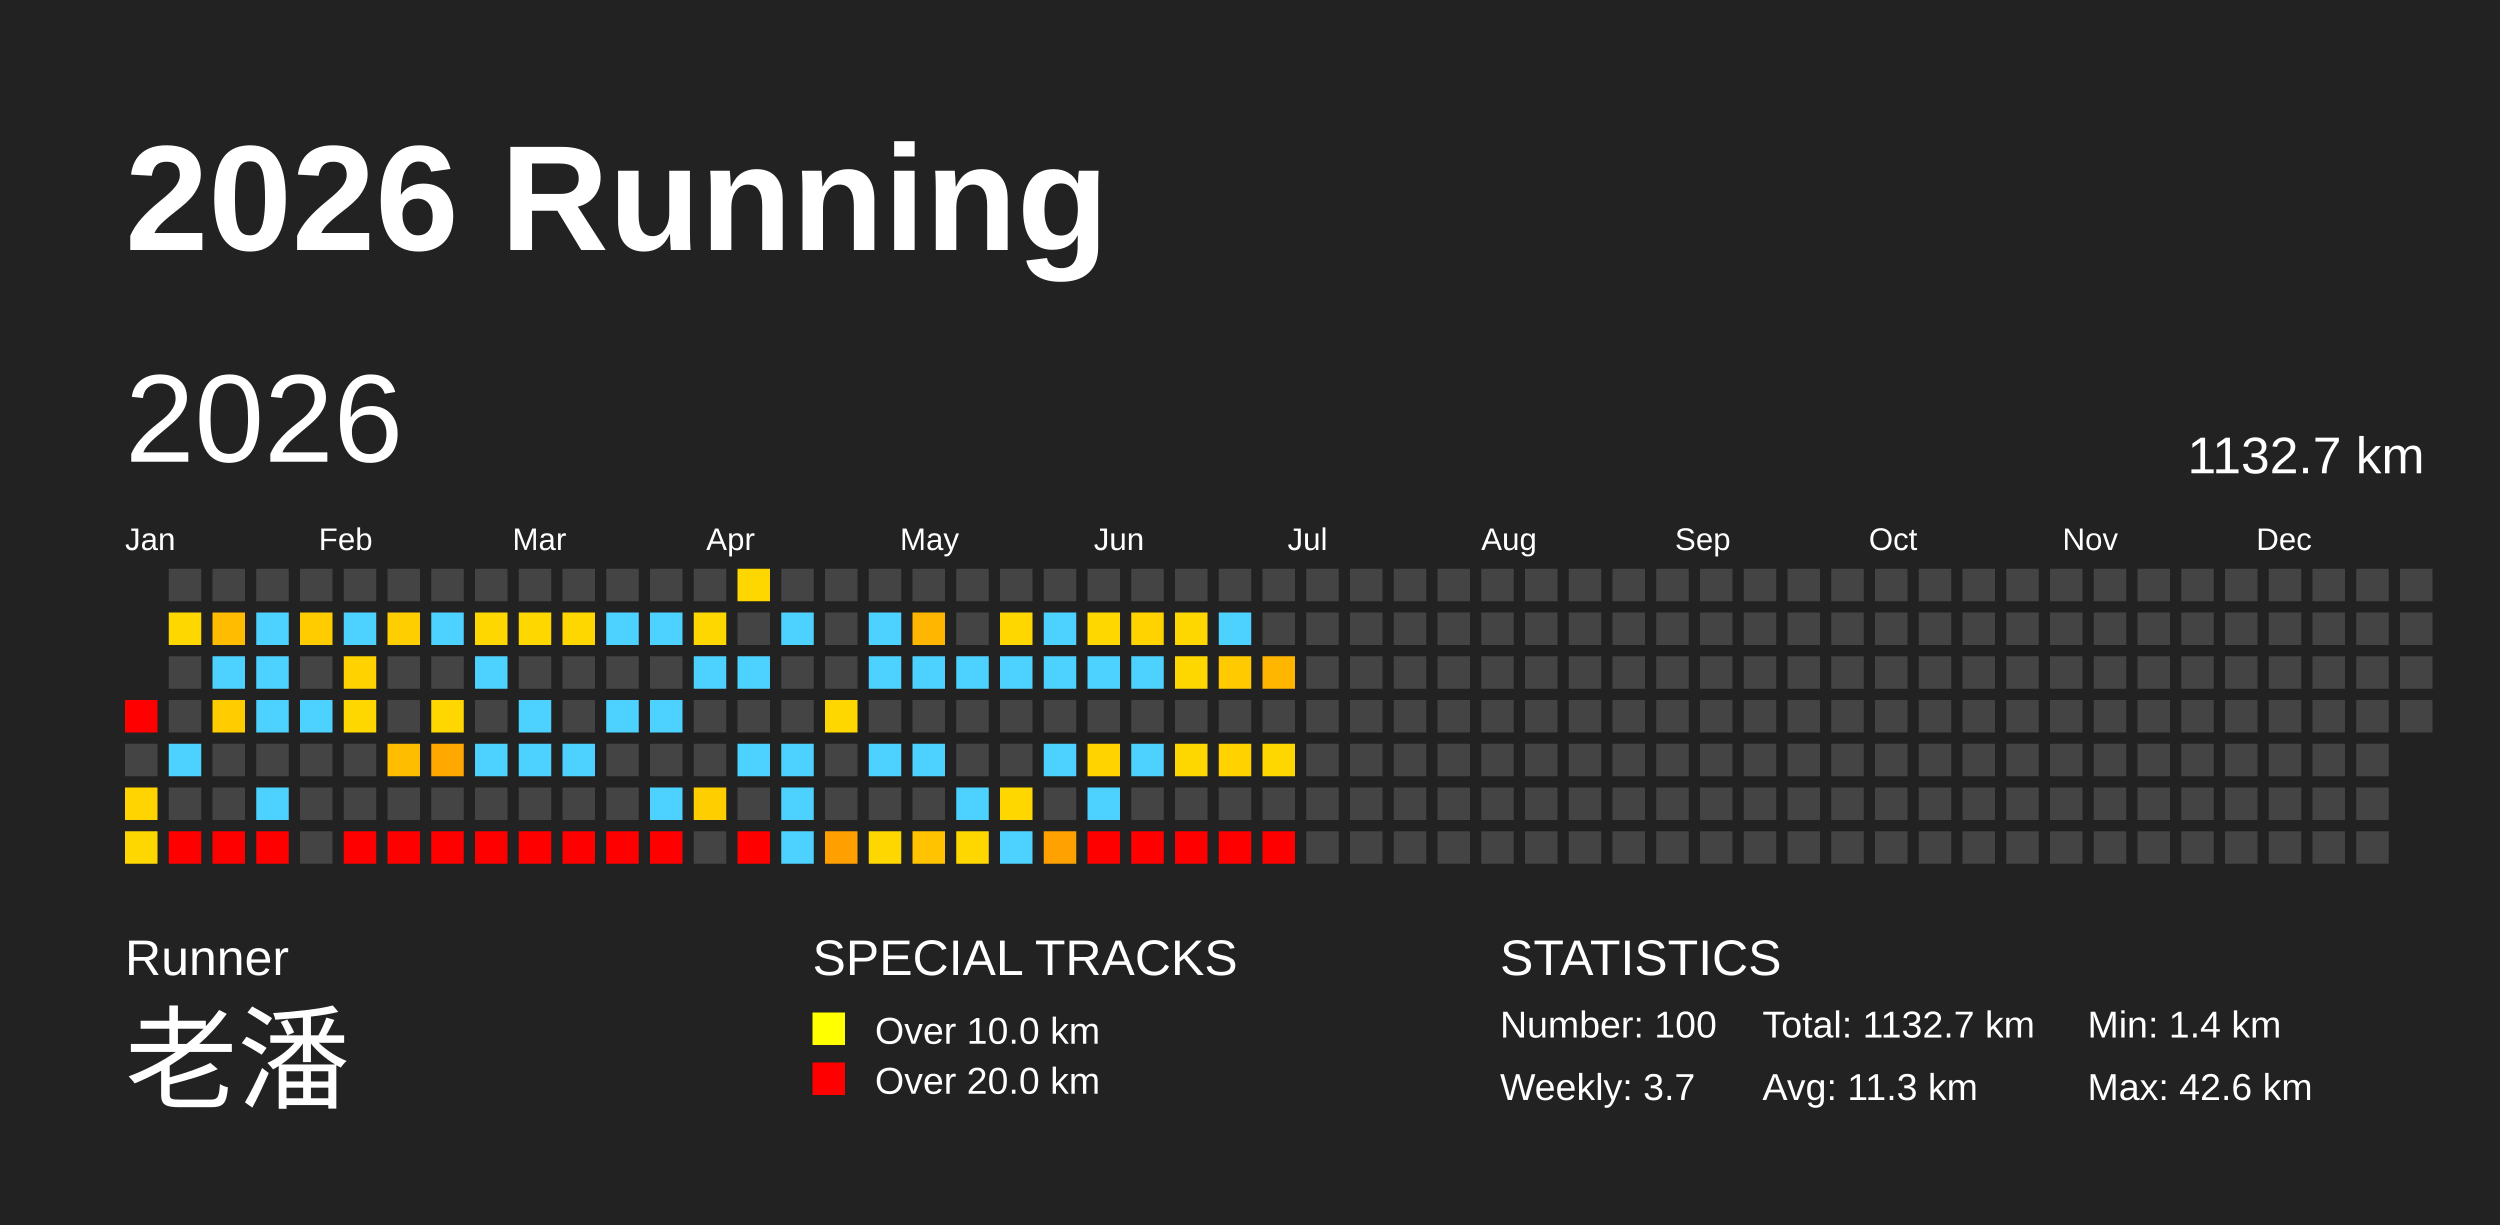
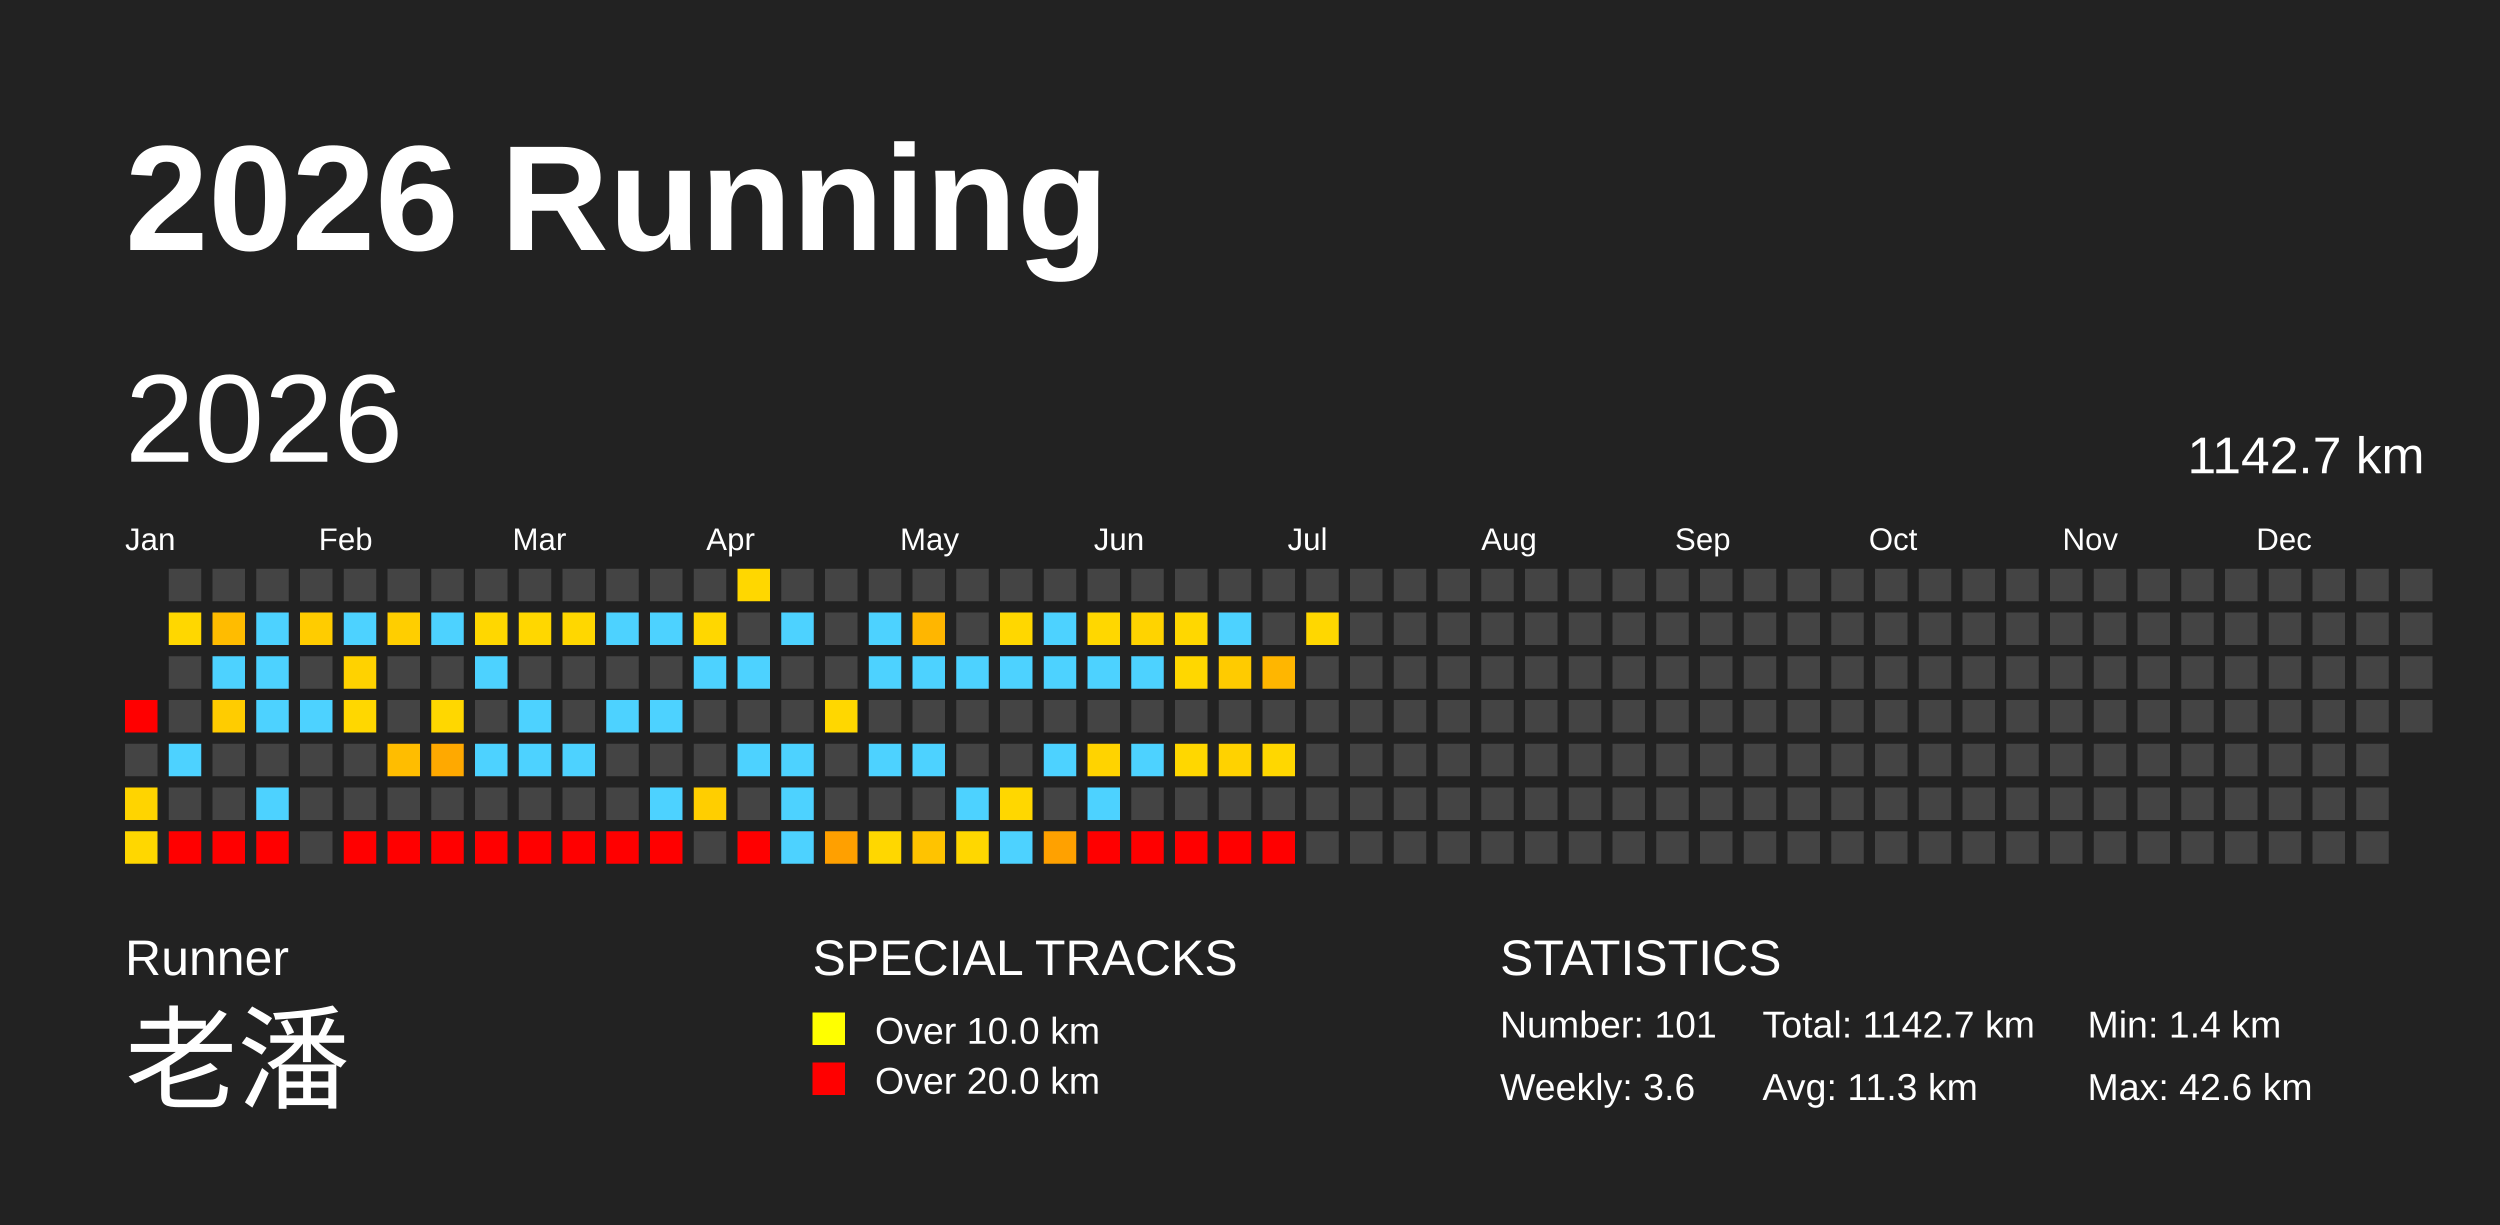
<svg xmlns="http://www.w3.org/2000/svg" baseProfile="full" height="98mm" version="1.1" viewBox="0,0,200,98" width="200mm">
  <defs />
  <rect fill="#222222" height="98" width="200" x="0" y="0" />
  <text fill="#FFFFFF" style="font-size:12px; font-family:Arial; font-weight:bold;" x="10" y="20">2026 Running</text>
  <text fill="#FFFFFF" style="font-size:4px; font-family:Arial" x="10" y="78">Runner</text>
  <text fill="#FFFFFF" style="font-size:9px; font-family:Arial" x="10" y="88">老潘</text>
  <text fill="#FFFFFF" style="font-size:4px; font-family:Arial" x="65" y="78">SPECIAL TRACKS</text>
  <rect fill="yellow" height="2.6" width="2.6" x="65" y="81" />
  <text fill="#FFFFFF" style="font-size:3px; font-family:Arial" x="70" y="83.5">Over 10.0 km</text>
  <rect fill="red" height="2.6" width="2.6" x="65" y="85" />
  <text fill="#FFFFFF" style="font-size:3px; font-family:Arial" x="70" y="87.5">Over 20.0 km</text>
  <text fill="#FFFFFF" style="font-size:4px; font-family:Arial" x="120" y="78">STATISTICS</text>
-   <text fill="#FFFFFF" style="font-size:3px; font-family:Arial" x="120" y="83">Number: 100</text>
-   <text fill="#FFFFFF" style="font-size:3px; font-family:Arial" x="120" y="88">Weekly: 3.7</text>
-   <text fill="#FFFFFF" style="font-size:3px; font-family:Arial" x="141" y="83">Total: 1132.7 km</text>
+   <text fill="#FFFFFF" style="font-size:3px; font-family:Arial" x="120" y="83">Number: 101</text>
+   <text fill="#FFFFFF" style="font-size:3px; font-family:Arial" x="120" y="88">Weekly: 3.6</text>
+   <text fill="#FFFFFF" style="font-size:3px; font-family:Arial" x="141" y="83">Total: 1142.7 km</text>
  <text fill="#FFFFFF" style="font-size:3px; font-family:Arial" x="141" y="88">Avg: 11.3 km</text>
  <text fill="#FFFFFF" style="font-size:3px; font-family:Arial" x="167" y="83">Min: 1.4 km</text>
  <text fill="#FFFFFF" style="font-size:3px; font-family:Arial" x="167" y="88">Max: 42.6 km</text>
  <text dominant-baseline="hanging" fill="#FFFFFF" style="font-size:10.0px; font-family:Arial;" x="10" y="30">2026</text>
-   <text dominant-baseline="hanging" fill="#FFFFFF" style="font-size:4.125px; font-family:Arial;" x="175" y="35">1132.7 km</text>
+   <text dominant-baseline="hanging" fill="#FFFFFF" style="font-size:4.125px; font-family:Arial;" x="175" y="35">1142.7 km</text>
  <text fill="#FFFFFF" style="font-size:2.5px; font-family:Arial" x="10.0" y="44">Jan</text>
  <text fill="#FFFFFF" style="font-size:2.5px; font-family:Arial" x="25.5" y="44">Feb</text>
  <text fill="#FFFFFF" style="font-size:2.5px; font-family:Arial" x="41.0" y="44">Mar</text>
  <text fill="#FFFFFF" style="font-size:2.5px; font-family:Arial" x="56.5" y="44">Apr</text>
  <text fill="#FFFFFF" style="font-size:2.5px; font-family:Arial" x="72.0" y="44">May</text>
  <text fill="#FFFFFF" style="font-size:2.5px; font-family:Arial" x="87.5" y="44">Jun</text>
  <text fill="#FFFFFF" style="font-size:2.5px; font-family:Arial" x="103.0" y="44">Jul</text>
  <text fill="#FFFFFF" style="font-size:2.5px; font-family:Arial" x="118.5" y="44">Aug</text>
  <text fill="#FFFFFF" style="font-size:2.5px; font-family:Arial" x="134.0" y="44">Sep</text>
  <text fill="#FFFFFF" style="font-size:2.5px; font-family:Arial" x="149.5" y="44">Oct</text>
  <text fill="#FFFFFF" style="font-size:2.5px; font-family:Arial" x="165.0" y="44">Nov</text>
  <text fill="#FFFFFF" style="font-size:2.5px; font-family:Arial" x="180.5" y="44">Dec</text>
  <rect fill="red" height="2.6" width="2.6" x="10.0" y="56.0" />
  <rect fill="#444444" height="2.6" width="2.6" x="10.0" y="59.5" />
  <rect fill="#ffd400" height="2.6" width="2.6" x="10.0" y="63.0" />
  <rect fill="#ffd700" height="2.6" width="2.6" x="10.0" y="66.5" />
  <rect fill="#444444" height="2.6" width="2.6" x="13.5" y="45.5" />
  <rect fill="#ffd700" height="2.6" width="2.6" x="13.5" y="49.0" />
  <rect fill="#444444" height="2.6" width="2.6" x="13.5" y="52.5" />
  <rect fill="#444444" height="2.6" width="2.6" x="13.5" y="56.0" />
  <rect fill="#4dd2ff" height="2.6" width="2.6" x="13.5" y="59.5" />
  <rect fill="#444444" height="2.6" width="2.6" x="13.5" y="63.0" />
  <rect fill="red" height="2.6" width="2.6" x="13.5" y="66.5" />
  <rect fill="#444444" height="2.6" width="2.6" x="17.0" y="45.5" />
  <rect fill="#ffbc00" height="2.6" width="2.6" x="17.0" y="49.0" />
  <rect fill="#4dd2ff" height="2.6" width="2.6" x="17.0" y="52.5" />
  <rect fill="#ffcc00" height="2.6" width="2.6" x="17.0" y="56.0" />
  <rect fill="#444444" height="2.6" width="2.6" x="17.0" y="59.5" />
  <rect fill="#444444" height="2.6" width="2.6" x="17.0" y="63.0" />
  <rect fill="red" height="2.6" width="2.6" x="17.0" y="66.5" />
  <rect fill="#444444" height="2.6" width="2.6" x="20.5" y="45.5" />
  <rect fill="#4dd2ff" height="2.6" width="2.6" x="20.5" y="49.0" />
  <rect fill="#4dd2ff" height="2.6" width="2.6" x="20.5" y="52.5" />
  <rect fill="#4dd2ff" height="2.6" width="2.6" x="20.5" y="56.0" />
  <rect fill="#444444" height="2.6" width="2.6" x="20.5" y="59.5" />
  <rect fill="#4dd2ff" height="2.6" width="2.6" x="20.5" y="63.0" />
  <rect fill="red" height="2.6" width="2.6" x="20.5" y="66.5" />
  <rect fill="#444444" height="2.6" width="2.6" x="24.0" y="45.5" />
  <rect fill="#ffcc00" height="2.6" width="2.6" x="24.0" y="49.0" />
  <rect fill="#444444" height="2.6" width="2.6" x="24.0" y="52.5" />
  <rect fill="#4dd2ff" height="2.6" width="2.6" x="24.0" y="56.0" />
  <rect fill="#444444" height="2.6" width="2.6" x="24.0" y="59.5" />
  <rect fill="#444444" height="2.6" width="2.6" x="24.0" y="63.0" />
  <rect fill="#444444" height="2.6" width="2.6" x="24.0" y="66.5" />
  <rect fill="#444444" height="2.6" width="2.6" x="27.5" y="45.5" />
  <rect fill="#4dd2ff" height="2.6" width="2.6" x="27.5" y="49.0" />
  <rect fill="#ffd200" height="2.6" width="2.6" x="27.5" y="52.5" />
  <rect fill="#ffd700" height="2.6" width="2.6" x="27.5" y="56.0" />
  <rect fill="#444444" height="2.6" width="2.6" x="27.5" y="59.5" />
  <rect fill="#444444" height="2.6" width="2.6" x="27.5" y="63.0" />
  <rect fill="red" height="2.6" width="2.6" x="27.5" y="66.5" />
  <rect fill="#444444" height="2.6" width="2.6" x="31.0" y="45.5" />
  <rect fill="#ffce00" height="2.6" width="2.6" x="31.0" y="49.0" />
  <rect fill="#444444" height="2.6" width="2.6" x="31.0" y="52.5" />
  <rect fill="#444444" height="2.6" width="2.6" x="31.0" y="56.0" />
  <rect fill="#ffbd00" height="2.6" width="2.6" x="31.0" y="59.5" />
  <rect fill="#444444" height="2.6" width="2.6" x="31.0" y="63.0" />
  <rect fill="red" height="2.6" width="2.6" x="31.0" y="66.5" />
  <rect fill="#444444" height="2.6" width="2.6" x="34.5" y="45.5" />
  <rect fill="#4dd2ff" height="2.6" width="2.6" x="34.5" y="49.0" />
  <rect fill="#444444" height="2.6" width="2.6" x="34.5" y="52.5" />
  <rect fill="#ffd700" height="2.6" width="2.6" x="34.5" y="56.0" />
  <rect fill="#ffa900" height="2.6" width="2.6" x="34.5" y="59.5" />
  <rect fill="#444444" height="2.6" width="2.6" x="34.5" y="63.0" />
  <rect fill="red" height="2.6" width="2.6" x="34.5" y="66.5" />
  <rect fill="#444444" height="2.6" width="2.6" x="38.0" y="45.5" />
  <rect fill="#ffd700" height="2.6" width="2.6" x="38.0" y="49.0" />
  <rect fill="#4dd2ff" height="2.6" width="2.6" x="38.0" y="52.5" />
  <rect fill="#444444" height="2.6" width="2.6" x="38.0" y="56.0" />
  <rect fill="#4dd2ff" height="2.6" width="2.6" x="38.0" y="59.5" />
  <rect fill="#444444" height="2.6" width="2.6" x="38.0" y="63.0" />
  <rect fill="red" height="2.6" width="2.6" x="38.0" y="66.5" />
  <rect fill="#444444" height="2.6" width="2.6" x="41.5" y="45.5" />
  <rect fill="#ffd700" height="2.6" width="2.6" x="41.5" y="49.0" />
  <rect fill="#444444" height="2.6" width="2.6" x="41.5" y="52.5" />
  <rect fill="#4dd2ff" height="2.6" width="2.6" x="41.5" y="56.0" />
  <rect fill="#4dd2ff" height="2.6" width="2.6" x="41.5" y="59.5" />
  <rect fill="#444444" height="2.6" width="2.6" x="41.5" y="63.0" />
  <rect fill="red" height="2.6" width="2.6" x="41.5" y="66.5" />
  <rect fill="#444444" height="2.6" width="2.6" x="45.0" y="45.5" />
  <rect fill="#ffd700" height="2.6" width="2.6" x="45.0" y="49.0" />
  <rect fill="#444444" height="2.6" width="2.6" x="45.0" y="52.5" />
  <rect fill="#444444" height="2.6" width="2.6" x="45.0" y="56.0" />
  <rect fill="#4dd2ff" height="2.6" width="2.6" x="45.0" y="59.5" />
  <rect fill="#444444" height="2.6" width="2.6" x="45.0" y="63.0" />
  <rect fill="red" height="2.6" width="2.6" x="45.0" y="66.5" />
  <rect fill="#444444" height="2.6" width="2.6" x="48.5" y="45.5" />
  <rect fill="#4dd2ff" height="2.6" width="2.6" x="48.5" y="49.0" />
  <rect fill="#444444" height="2.6" width="2.6" x="48.5" y="52.5" />
  <rect fill="#4dd2ff" height="2.6" width="2.6" x="48.5" y="56.0" />
  <rect fill="#444444" height="2.6" width="2.6" x="48.5" y="59.5" />
  <rect fill="#444444" height="2.6" width="2.6" x="48.5" y="63.0" />
  <rect fill="red" height="2.6" width="2.6" x="48.5" y="66.5" />
  <rect fill="#444444" height="2.6" width="2.6" x="52.0" y="45.5" />
  <rect fill="#4dd2ff" height="2.6" width="2.6" x="52.0" y="49.0" />
  <rect fill="#444444" height="2.6" width="2.6" x="52.0" y="52.5" />
  <rect fill="#4dd2ff" height="2.6" width="2.6" x="52.0" y="56.0" />
  <rect fill="#444444" height="2.6" width="2.6" x="52.0" y="59.5" />
  <rect fill="#4dd2ff" height="2.6" width="2.6" x="52.0" y="63.0" />
  <rect fill="red" height="2.6" width="2.6" x="52.0" y="66.5" />
  <rect fill="#444444" height="2.6" width="2.6" x="55.5" y="45.5" />
  <rect fill="#ffd700" height="2.6" width="2.6" x="55.5" y="49.0" />
  <rect fill="#4dd2ff" height="2.6" width="2.6" x="55.5" y="52.5" />
  <rect fill="#444444" height="2.6" width="2.6" x="55.5" y="56.0" />
  <rect fill="#444444" height="2.6" width="2.6" x="55.5" y="59.5" />
  <rect fill="#ffce00" height="2.6" width="2.6" x="55.5" y="63.0" />
  <rect fill="#444444" height="2.6" width="2.6" x="55.5" y="66.5" />
  <rect fill="#ffd700" height="2.6" width="2.6" x="59.0" y="45.5" />
  <rect fill="#444444" height="2.6" width="2.6" x="59.0" y="49.0" />
  <rect fill="#4dd2ff" height="2.6" width="2.6" x="59.0" y="52.5" />
  <rect fill="#444444" height="2.6" width="2.6" x="59.0" y="56.0" />
  <rect fill="#4dd2ff" height="2.6" width="2.6" x="59.0" y="59.5" />
  <rect fill="#444444" height="2.6" width="2.6" x="59.0" y="63.0" />
  <rect fill="red" height="2.6" width="2.6" x="59.0" y="66.5" />
  <rect fill="#444444" height="2.6" width="2.6" x="62.5" y="45.5" />
  <rect fill="#4dd2ff" height="2.6" width="2.6" x="62.5" y="49.0" />
  <rect fill="#444444" height="2.6" width="2.6" x="62.5" y="52.5" />
  <rect fill="#444444" height="2.6" width="2.6" x="62.5" y="56.0" />
  <rect fill="#4dd2ff" height="2.6" width="2.6" x="62.5" y="59.5" />
  <rect fill="#4dd2ff" height="2.6" width="2.6" x="62.5" y="63.0" />
  <rect fill="#4dd2ff" height="2.6" width="2.6" x="62.5" y="66.5" />
  <rect fill="#444444" height="2.6" width="2.6" x="66.0" y="45.5" />
  <rect fill="#444444" height="2.6" width="2.6" x="66.0" y="49.0" />
  <rect fill="#444444" height="2.6" width="2.6" x="66.0" y="52.5" />
  <rect fill="#ffd700" height="2.6" width="2.6" x="66.0" y="56.0" />
  <rect fill="#444444" height="2.6" width="2.6" x="66.0" y="59.5" />
  <rect fill="#444444" height="2.6" width="2.6" x="66.0" y="63.0" />
  <rect fill="#ffa000" height="2.6" width="2.6" x="66.0" y="66.5" />
  <rect fill="#444444" height="2.6" width="2.6" x="69.5" y="45.5" />
  <rect fill="#4dd2ff" height="2.6" width="2.6" x="69.5" y="49.0" />
  <rect fill="#4dd2ff" height="2.6" width="2.6" x="69.5" y="52.5" />
  <rect fill="#444444" height="2.6" width="2.6" x="69.5" y="56.0" />
  <rect fill="#4dd2ff" height="2.6" width="2.6" x="69.5" y="59.5" />
  <rect fill="#444444" height="2.6" width="2.6" x="69.5" y="63.0" />
  <rect fill="#ffd700" height="2.6" width="2.6" x="69.5" y="66.5" />
  <rect fill="#444444" height="2.6" width="2.6" x="73.0" y="45.5" />
  <rect fill="#ffb600" height="2.6" width="2.6" x="73.0" y="49.0" />
  <rect fill="#4dd2ff" height="2.6" width="2.6" x="73.0" y="52.5" />
  <rect fill="#444444" height="2.6" width="2.6" x="73.0" y="56.0" />
  <rect fill="#4dd2ff" height="2.6" width="2.6" x="73.0" y="59.5" />
  <rect fill="#444444" height="2.6" width="2.6" x="73.0" y="63.0" />
  <rect fill="#ffc300" height="2.6" width="2.6" x="73.0" y="66.5" />
  <rect fill="#444444" height="2.6" width="2.6" x="76.5" y="45.5" />
  <rect fill="#444444" height="2.6" width="2.6" x="76.5" y="49.0" />
  <rect fill="#4dd2ff" height="2.6" width="2.6" x="76.5" y="52.5" />
  <rect fill="#444444" height="2.6" width="2.6" x="76.5" y="56.0" />
  <rect fill="#444444" height="2.6" width="2.6" x="76.5" y="59.5" />
  <rect fill="#4dd2ff" height="2.6" width="2.6" x="76.5" y="63.0" />
  <rect fill="#ffd700" height="2.6" width="2.6" x="76.5" y="66.5" />
  <rect fill="#444444" height="2.6" width="2.6" x="80.0" y="45.5" />
  <rect fill="#ffd700" height="2.6" width="2.6" x="80.0" y="49.0" />
  <rect fill="#4dd2ff" height="2.6" width="2.6" x="80.0" y="52.5" />
  <rect fill="#444444" height="2.6" width="2.6" x="80.0" y="56.0" />
  <rect fill="#444444" height="2.6" width="2.6" x="80.0" y="59.5" />
  <rect fill="#ffd700" height="2.6" width="2.6" x="80.0" y="63.0" />
  <rect fill="#4dd2ff" height="2.6" width="2.6" x="80.0" y="66.5" />
  <rect fill="#444444" height="2.6" width="2.6" x="83.5" y="45.5" />
  <rect fill="#4dd2ff" height="2.6" width="2.6" x="83.5" y="49.0" />
  <rect fill="#4dd2ff" height="2.6" width="2.6" x="83.5" y="52.5" />
  <rect fill="#444444" height="2.6" width="2.6" x="83.5" y="56.0" />
  <rect fill="#4dd2ff" height="2.6" width="2.6" x="83.5" y="59.5" />
  <rect fill="#444444" height="2.6" width="2.6" x="83.5" y="63.0" />
  <rect fill="#ffa100" height="2.6" width="2.6" x="83.5" y="66.5" />
  <rect fill="#444444" height="2.6" width="2.6" x="87.0" y="45.5" />
  <rect fill="#ffd700" height="2.6" width="2.6" x="87.0" y="49.0" />
  <rect fill="#4dd2ff" height="2.6" width="2.6" x="87.0" y="52.5" />
  <rect fill="#444444" height="2.6" width="2.6" x="87.0" y="56.0" />
  <rect fill="#ffd300" height="2.6" width="2.6" x="87.0" y="59.5" />
  <rect fill="#4dd2ff" height="2.6" width="2.6" x="87.0" y="63.0" />
  <rect fill="red" height="2.6" width="2.6" x="87.0" y="66.5" />
  <rect fill="#444444" height="2.6" width="2.6" x="90.5" y="45.5" />
  <rect fill="#ffd300" height="2.6" width="2.6" x="90.5" y="49.0" />
  <rect fill="#4dd2ff" height="2.6" width="2.6" x="90.5" y="52.5" />
  <rect fill="#444444" height="2.6" width="2.6" x="90.5" y="56.0" />
  <rect fill="#4dd2ff" height="2.6" width="2.6" x="90.5" y="59.5" />
  <rect fill="#444444" height="2.6" width="2.6" x="90.5" y="63.0" />
  <rect fill="red" height="2.6" width="2.6" x="90.5" y="66.5" />
  <rect fill="#444444" height="2.6" width="2.6" x="94.0" y="45.5" />
  <rect fill="#ffd700" height="2.6" width="2.6" x="94.0" y="49.0" />
  <rect fill="#ffd700" height="2.6" width="2.6" x="94.0" y="52.5" />
  <rect fill="#444444" height="2.6" width="2.6" x="94.0" y="56.0" />
  <rect fill="#ffd700" height="2.6" width="2.6" x="94.0" y="59.5" />
  <rect fill="#444444" height="2.6" width="2.6" x="94.0" y="63.0" />
  <rect fill="red" height="2.6" width="2.6" x="94.0" y="66.5" />
  <rect fill="#444444" height="2.6" width="2.6" x="97.5" y="45.5" />
  <rect fill="#4dd2ff" height="2.6" width="2.6" x="97.5" y="49.0" />
  <rect fill="#ffcb00" height="2.6" width="2.6" x="97.5" y="52.5" />
  <rect fill="#444444" height="2.6" width="2.6" x="97.5" y="56.0" />
  <rect fill="#ffd200" height="2.6" width="2.6" x="97.5" y="59.5" />
  <rect fill="#444444" height="2.6" width="2.6" x="97.5" y="63.0" />
  <rect fill="red" height="2.6" width="2.6" x="97.5" y="66.5" />
  <rect fill="#444444" height="2.6" width="2.6" x="101.0" y="45.5" />
  <rect fill="#444444" height="2.6" width="2.6" x="101.0" y="49.0" />
  <rect fill="#ffb600" height="2.6" width="2.6" x="101.0" y="52.5" />
  <rect fill="#444444" height="2.6" width="2.6" x="101.0" y="56.0" />
  <rect fill="#ffd700" height="2.6" width="2.6" x="101.0" y="59.5" />
  <rect fill="#444444" height="2.6" width="2.6" x="101.0" y="63.0" />
  <rect fill="red" height="2.6" width="2.6" x="101.0" y="66.5" />
  <rect fill="#444444" height="2.6" width="2.6" x="104.5" y="45.5" />
-   <rect fill="#444444" height="2.6" width="2.6" x="104.5" y="49.0" />
+   <rect fill="#ffd700" height="2.6" width="2.6" x="104.5" y="49.0" />
  <rect fill="#444444" height="2.6" width="2.6" x="104.5" y="52.5" />
  <rect fill="#444444" height="2.6" width="2.6" x="104.5" y="56.0" />
  <rect fill="#444444" height="2.6" width="2.6" x="104.5" y="59.5" />
  <rect fill="#444444" height="2.6" width="2.6" x="104.5" y="63.0" />
  <rect fill="#444444" height="2.6" width="2.6" x="104.5" y="66.5" />
  <rect fill="#444444" height="2.6" width="2.6" x="108.0" y="45.5" />
  <rect fill="#444444" height="2.6" width="2.6" x="108.0" y="49.0" />
  <rect fill="#444444" height="2.6" width="2.6" x="108.0" y="52.5" />
  <rect fill="#444444" height="2.6" width="2.6" x="108.0" y="56.0" />
  <rect fill="#444444" height="2.6" width="2.6" x="108.0" y="59.5" />
  <rect fill="#444444" height="2.6" width="2.6" x="108.0" y="63.0" />
  <rect fill="#444444" height="2.6" width="2.6" x="108.0" y="66.5" />
  <rect fill="#444444" height="2.6" width="2.6" x="111.5" y="45.5" />
  <rect fill="#444444" height="2.6" width="2.6" x="111.5" y="49.0" />
  <rect fill="#444444" height="2.6" width="2.6" x="111.5" y="52.5" />
  <rect fill="#444444" height="2.6" width="2.6" x="111.5" y="56.0" />
  <rect fill="#444444" height="2.6" width="2.6" x="111.5" y="59.5" />
  <rect fill="#444444" height="2.6" width="2.6" x="111.5" y="63.0" />
  <rect fill="#444444" height="2.6" width="2.6" x="111.5" y="66.5" />
  <rect fill="#444444" height="2.6" width="2.6" x="115.0" y="45.5" />
  <rect fill="#444444" height="2.6" width="2.6" x="115.0" y="49.0" />
  <rect fill="#444444" height="2.6" width="2.6" x="115.0" y="52.5" />
  <rect fill="#444444" height="2.6" width="2.6" x="115.0" y="56.0" />
  <rect fill="#444444" height="2.6" width="2.6" x="115.0" y="59.5" />
  <rect fill="#444444" height="2.6" width="2.6" x="115.0" y="63.0" />
  <rect fill="#444444" height="2.6" width="2.6" x="115.0" y="66.5" />
  <rect fill="#444444" height="2.6" width="2.6" x="118.5" y="45.5" />
  <rect fill="#444444" height="2.6" width="2.6" x="118.5" y="49.0" />
  <rect fill="#444444" height="2.6" width="2.6" x="118.5" y="52.5" />
  <rect fill="#444444" height="2.6" width="2.6" x="118.5" y="56.0" />
  <rect fill="#444444" height="2.6" width="2.6" x="118.5" y="59.5" />
  <rect fill="#444444" height="2.6" width="2.6" x="118.5" y="63.0" />
  <rect fill="#444444" height="2.6" width="2.6" x="118.5" y="66.5" />
  <rect fill="#444444" height="2.6" width="2.6" x="122.0" y="45.5" />
  <rect fill="#444444" height="2.6" width="2.6" x="122.0" y="49.0" />
  <rect fill="#444444" height="2.6" width="2.6" x="122.0" y="52.5" />
  <rect fill="#444444" height="2.6" width="2.6" x="122.0" y="56.0" />
  <rect fill="#444444" height="2.6" width="2.6" x="122.0" y="59.5" />
  <rect fill="#444444" height="2.6" width="2.6" x="122.0" y="63.0" />
  <rect fill="#444444" height="2.6" width="2.6" x="122.0" y="66.5" />
  <rect fill="#444444" height="2.6" width="2.6" x="125.5" y="45.5" />
  <rect fill="#444444" height="2.6" width="2.6" x="125.5" y="49.0" />
  <rect fill="#444444" height="2.6" width="2.6" x="125.5" y="52.5" />
  <rect fill="#444444" height="2.6" width="2.6" x="125.5" y="56.0" />
  <rect fill="#444444" height="2.6" width="2.6" x="125.5" y="59.5" />
  <rect fill="#444444" height="2.6" width="2.6" x="125.5" y="63.0" />
  <rect fill="#444444" height="2.6" width="2.6" x="125.5" y="66.5" />
  <rect fill="#444444" height="2.6" width="2.6" x="129.0" y="45.5" />
  <rect fill="#444444" height="2.6" width="2.6" x="129.0" y="49.0" />
  <rect fill="#444444" height="2.6" width="2.6" x="129.0" y="52.5" />
  <rect fill="#444444" height="2.6" width="2.6" x="129.0" y="56.0" />
  <rect fill="#444444" height="2.6" width="2.6" x="129.0" y="59.5" />
  <rect fill="#444444" height="2.6" width="2.6" x="129.0" y="63.0" />
  <rect fill="#444444" height="2.6" width="2.6" x="129.0" y="66.5" />
  <rect fill="#444444" height="2.6" width="2.6" x="132.5" y="45.5" />
  <rect fill="#444444" height="2.6" width="2.6" x="132.5" y="49.0" />
  <rect fill="#444444" height="2.6" width="2.6" x="132.5" y="52.5" />
  <rect fill="#444444" height="2.6" width="2.6" x="132.5" y="56.0" />
  <rect fill="#444444" height="2.6" width="2.6" x="132.5" y="59.5" />
  <rect fill="#444444" height="2.6" width="2.6" x="132.5" y="63.0" />
  <rect fill="#444444" height="2.6" width="2.6" x="132.5" y="66.5" />
  <rect fill="#444444" height="2.6" width="2.6" x="136.0" y="45.5" />
  <rect fill="#444444" height="2.6" width="2.6" x="136.0" y="49.0" />
  <rect fill="#444444" height="2.6" width="2.6" x="136.0" y="52.5" />
  <rect fill="#444444" height="2.6" width="2.6" x="136.0" y="56.0" />
  <rect fill="#444444" height="2.6" width="2.6" x="136.0" y="59.5" />
  <rect fill="#444444" height="2.6" width="2.6" x="136.0" y="63.0" />
  <rect fill="#444444" height="2.6" width="2.6" x="136.0" y="66.5" />
  <rect fill="#444444" height="2.6" width="2.6" x="139.5" y="45.5" />
  <rect fill="#444444" height="2.6" width="2.6" x="139.5" y="49.0" />
  <rect fill="#444444" height="2.6" width="2.6" x="139.5" y="52.5" />
  <rect fill="#444444" height="2.6" width="2.6" x="139.5" y="56.0" />
  <rect fill="#444444" height="2.6" width="2.6" x="139.5" y="59.5" />
  <rect fill="#444444" height="2.6" width="2.6" x="139.5" y="63.0" />
  <rect fill="#444444" height="2.6" width="2.6" x="139.5" y="66.5" />
  <rect fill="#444444" height="2.6" width="2.6" x="143.0" y="45.5" />
  <rect fill="#444444" height="2.6" width="2.6" x="143.0" y="49.0" />
  <rect fill="#444444" height="2.6" width="2.6" x="143.0" y="52.5" />
  <rect fill="#444444" height="2.6" width="2.6" x="143.0" y="56.0" />
  <rect fill="#444444" height="2.6" width="2.6" x="143.0" y="59.5" />
  <rect fill="#444444" height="2.6" width="2.6" x="143.0" y="63.0" />
  <rect fill="#444444" height="2.6" width="2.6" x="143.0" y="66.5" />
  <rect fill="#444444" height="2.6" width="2.6" x="146.5" y="45.5" />
  <rect fill="#444444" height="2.6" width="2.6" x="146.5" y="49.0" />
  <rect fill="#444444" height="2.6" width="2.6" x="146.5" y="52.5" />
  <rect fill="#444444" height="2.6" width="2.6" x="146.5" y="56.0" />
  <rect fill="#444444" height="2.6" width="2.6" x="146.5" y="59.5" />
  <rect fill="#444444" height="2.6" width="2.6" x="146.5" y="63.0" />
  <rect fill="#444444" height="2.6" width="2.6" x="146.5" y="66.5" />
  <rect fill="#444444" height="2.6" width="2.6" x="150.0" y="45.5" />
  <rect fill="#444444" height="2.6" width="2.6" x="150.0" y="49.0" />
  <rect fill="#444444" height="2.6" width="2.6" x="150.0" y="52.5" />
  <rect fill="#444444" height="2.6" width="2.6" x="150.0" y="56.0" />
  <rect fill="#444444" height="2.6" width="2.6" x="150.0" y="59.5" />
  <rect fill="#444444" height="2.6" width="2.6" x="150.0" y="63.0" />
  <rect fill="#444444" height="2.6" width="2.6" x="150.0" y="66.5" />
  <rect fill="#444444" height="2.6" width="2.6" x="153.5" y="45.5" />
  <rect fill="#444444" height="2.6" width="2.6" x="153.5" y="49.0" />
  <rect fill="#444444" height="2.6" width="2.6" x="153.5" y="52.5" />
  <rect fill="#444444" height="2.6" width="2.6" x="153.5" y="56.0" />
  <rect fill="#444444" height="2.6" width="2.6" x="153.5" y="59.5" />
  <rect fill="#444444" height="2.6" width="2.6" x="153.5" y="63.0" />
  <rect fill="#444444" height="2.6" width="2.6" x="153.5" y="66.5" />
  <rect fill="#444444" height="2.6" width="2.6" x="157.0" y="45.5" />
  <rect fill="#444444" height="2.6" width="2.6" x="157.0" y="49.0" />
  <rect fill="#444444" height="2.6" width="2.6" x="157.0" y="52.5" />
  <rect fill="#444444" height="2.6" width="2.6" x="157.0" y="56.0" />
  <rect fill="#444444" height="2.6" width="2.6" x="157.0" y="59.5" />
  <rect fill="#444444" height="2.6" width="2.6" x="157.0" y="63.0" />
  <rect fill="#444444" height="2.6" width="2.6" x="157.0" y="66.5" />
  <rect fill="#444444" height="2.6" width="2.6" x="160.5" y="45.5" />
  <rect fill="#444444" height="2.6" width="2.6" x="160.5" y="49.0" />
  <rect fill="#444444" height="2.6" width="2.6" x="160.5" y="52.5" />
  <rect fill="#444444" height="2.6" width="2.6" x="160.5" y="56.0" />
  <rect fill="#444444" height="2.6" width="2.6" x="160.5" y="59.5" />
  <rect fill="#444444" height="2.6" width="2.6" x="160.5" y="63.0" />
  <rect fill="#444444" height="2.6" width="2.6" x="160.5" y="66.5" />
  <rect fill="#444444" height="2.6" width="2.6" x="164.0" y="45.5" />
  <rect fill="#444444" height="2.6" width="2.6" x="164.0" y="49.0" />
  <rect fill="#444444" height="2.6" width="2.6" x="164.0" y="52.5" />
  <rect fill="#444444" height="2.6" width="2.6" x="164.0" y="56.0" />
  <rect fill="#444444" height="2.6" width="2.6" x="164.0" y="59.5" />
  <rect fill="#444444" height="2.6" width="2.6" x="164.0" y="63.0" />
  <rect fill="#444444" height="2.6" width="2.6" x="164.0" y="66.5" />
  <rect fill="#444444" height="2.6" width="2.6" x="167.5" y="45.5" />
  <rect fill="#444444" height="2.6" width="2.6" x="167.5" y="49.0" />
  <rect fill="#444444" height="2.6" width="2.6" x="167.5" y="52.5" />
  <rect fill="#444444" height="2.6" width="2.6" x="167.5" y="56.0" />
  <rect fill="#444444" height="2.6" width="2.6" x="167.5" y="59.5" />
  <rect fill="#444444" height="2.6" width="2.6" x="167.5" y="63.0" />
  <rect fill="#444444" height="2.6" width="2.6" x="167.5" y="66.5" />
  <rect fill="#444444" height="2.6" width="2.6" x="171.0" y="45.5" />
  <rect fill="#444444" height="2.6" width="2.6" x="171.0" y="49.0" />
  <rect fill="#444444" height="2.6" width="2.6" x="171.0" y="52.5" />
  <rect fill="#444444" height="2.6" width="2.6" x="171.0" y="56.0" />
  <rect fill="#444444" height="2.6" width="2.6" x="171.0" y="59.5" />
  <rect fill="#444444" height="2.6" width="2.6" x="171.0" y="63.0" />
  <rect fill="#444444" height="2.6" width="2.6" x="171.0" y="66.5" />
  <rect fill="#444444" height="2.6" width="2.6" x="174.5" y="45.5" />
  <rect fill="#444444" height="2.6" width="2.6" x="174.5" y="49.0" />
  <rect fill="#444444" height="2.6" width="2.6" x="174.5" y="52.5" />
  <rect fill="#444444" height="2.6" width="2.6" x="174.5" y="56.0" />
  <rect fill="#444444" height="2.6" width="2.6" x="174.5" y="59.5" />
  <rect fill="#444444" height="2.6" width="2.6" x="174.5" y="63.0" />
  <rect fill="#444444" height="2.6" width="2.6" x="174.5" y="66.5" />
  <rect fill="#444444" height="2.6" width="2.6" x="178.0" y="45.5" />
  <rect fill="#444444" height="2.6" width="2.6" x="178.0" y="49.0" />
  <rect fill="#444444" height="2.6" width="2.6" x="178.0" y="52.5" />
  <rect fill="#444444" height="2.6" width="2.6" x="178.0" y="56.0" />
  <rect fill="#444444" height="2.6" width="2.6" x="178.0" y="59.5" />
  <rect fill="#444444" height="2.6" width="2.6" x="178.0" y="63.0" />
  <rect fill="#444444" height="2.6" width="2.6" x="178.0" y="66.5" />
  <rect fill="#444444" height="2.6" width="2.6" x="181.5" y="45.5" />
  <rect fill="#444444" height="2.6" width="2.6" x="181.5" y="49.0" />
  <rect fill="#444444" height="2.6" width="2.6" x="181.5" y="52.5" />
  <rect fill="#444444" height="2.6" width="2.6" x="181.5" y="56.0" />
  <rect fill="#444444" height="2.6" width="2.6" x="181.5" y="59.5" />
  <rect fill="#444444" height="2.6" width="2.6" x="181.5" y="63.0" />
  <rect fill="#444444" height="2.6" width="2.6" x="181.5" y="66.5" />
  <rect fill="#444444" height="2.6" width="2.6" x="185.0" y="45.5" />
  <rect fill="#444444" height="2.6" width="2.6" x="185.0" y="49.0" />
  <rect fill="#444444" height="2.6" width="2.6" x="185.0" y="52.5" />
  <rect fill="#444444" height="2.6" width="2.6" x="185.0" y="56.0" />
  <rect fill="#444444" height="2.6" width="2.6" x="185.0" y="59.5" />
  <rect fill="#444444" height="2.6" width="2.6" x="185.0" y="63.0" />
  <rect fill="#444444" height="2.6" width="2.6" x="185.0" y="66.5" />
  <rect fill="#444444" height="2.6" width="2.6" x="188.5" y="45.5" />
  <rect fill="#444444" height="2.6" width="2.6" x="188.5" y="49.0" />
  <rect fill="#444444" height="2.6" width="2.6" x="188.5" y="52.5" />
  <rect fill="#444444" height="2.6" width="2.6" x="188.5" y="56.0" />
  <rect fill="#444444" height="2.6" width="2.6" x="188.5" y="59.5" />
  <rect fill="#444444" height="2.6" width="2.6" x="188.5" y="63.0" />
  <rect fill="#444444" height="2.6" width="2.6" x="188.5" y="66.5" />
  <rect fill="#444444" height="2.6" width="2.6" x="192.0" y="45.5" />
  <rect fill="#444444" height="2.6" width="2.6" x="192.0" y="49.0" />
  <rect fill="#444444" height="2.6" width="2.6" x="192.0" y="52.5" />
  <rect fill="#444444" height="2.6" width="2.6" x="192.0" y="56.0" />
</svg>
